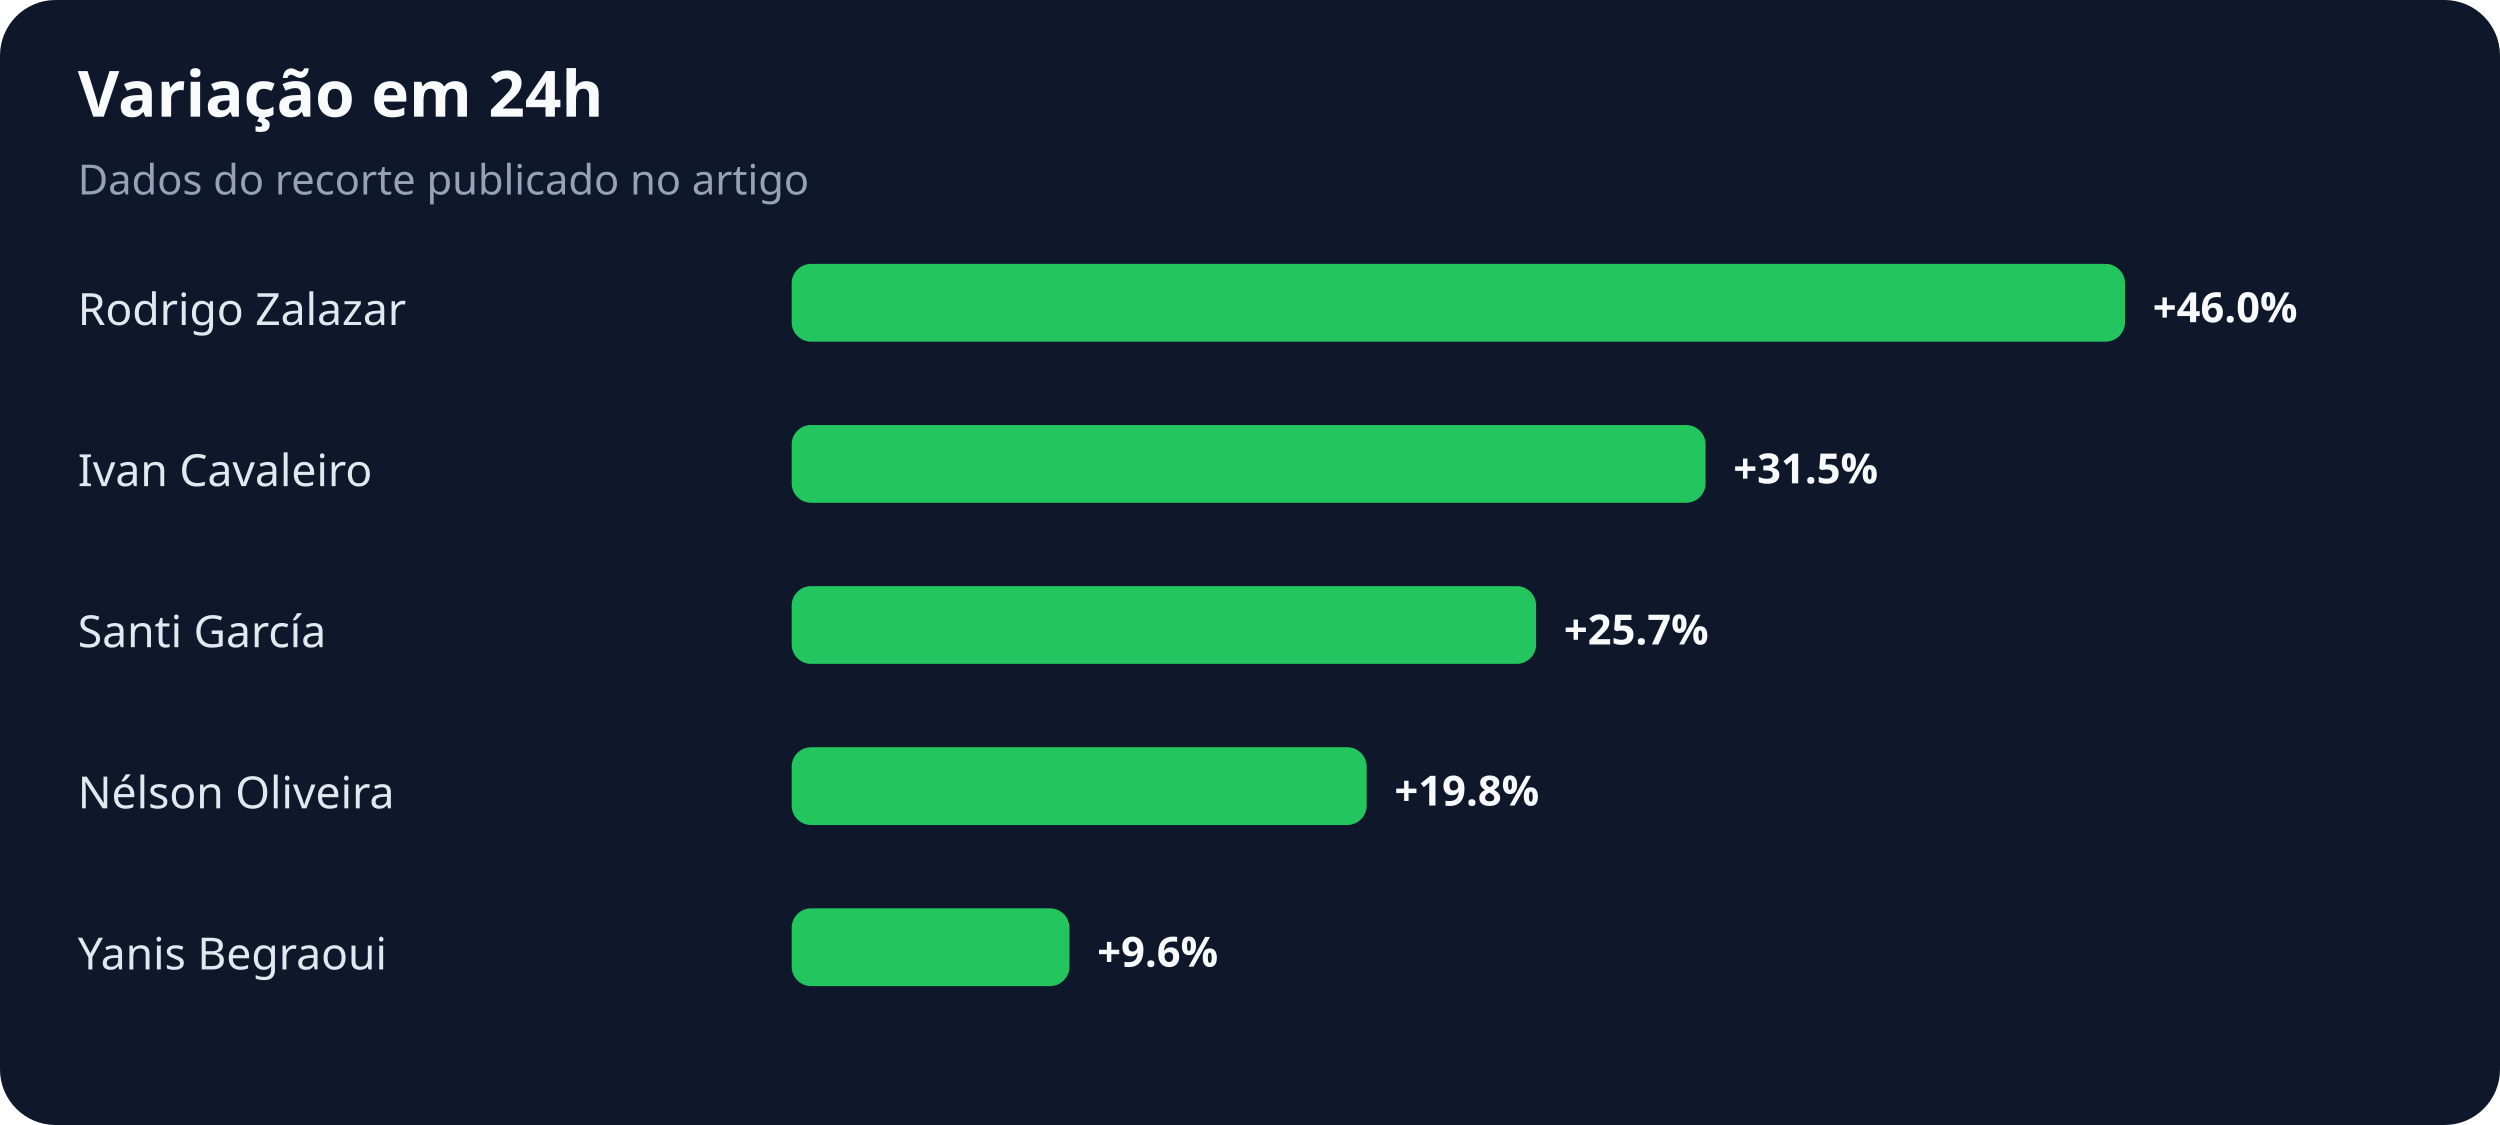
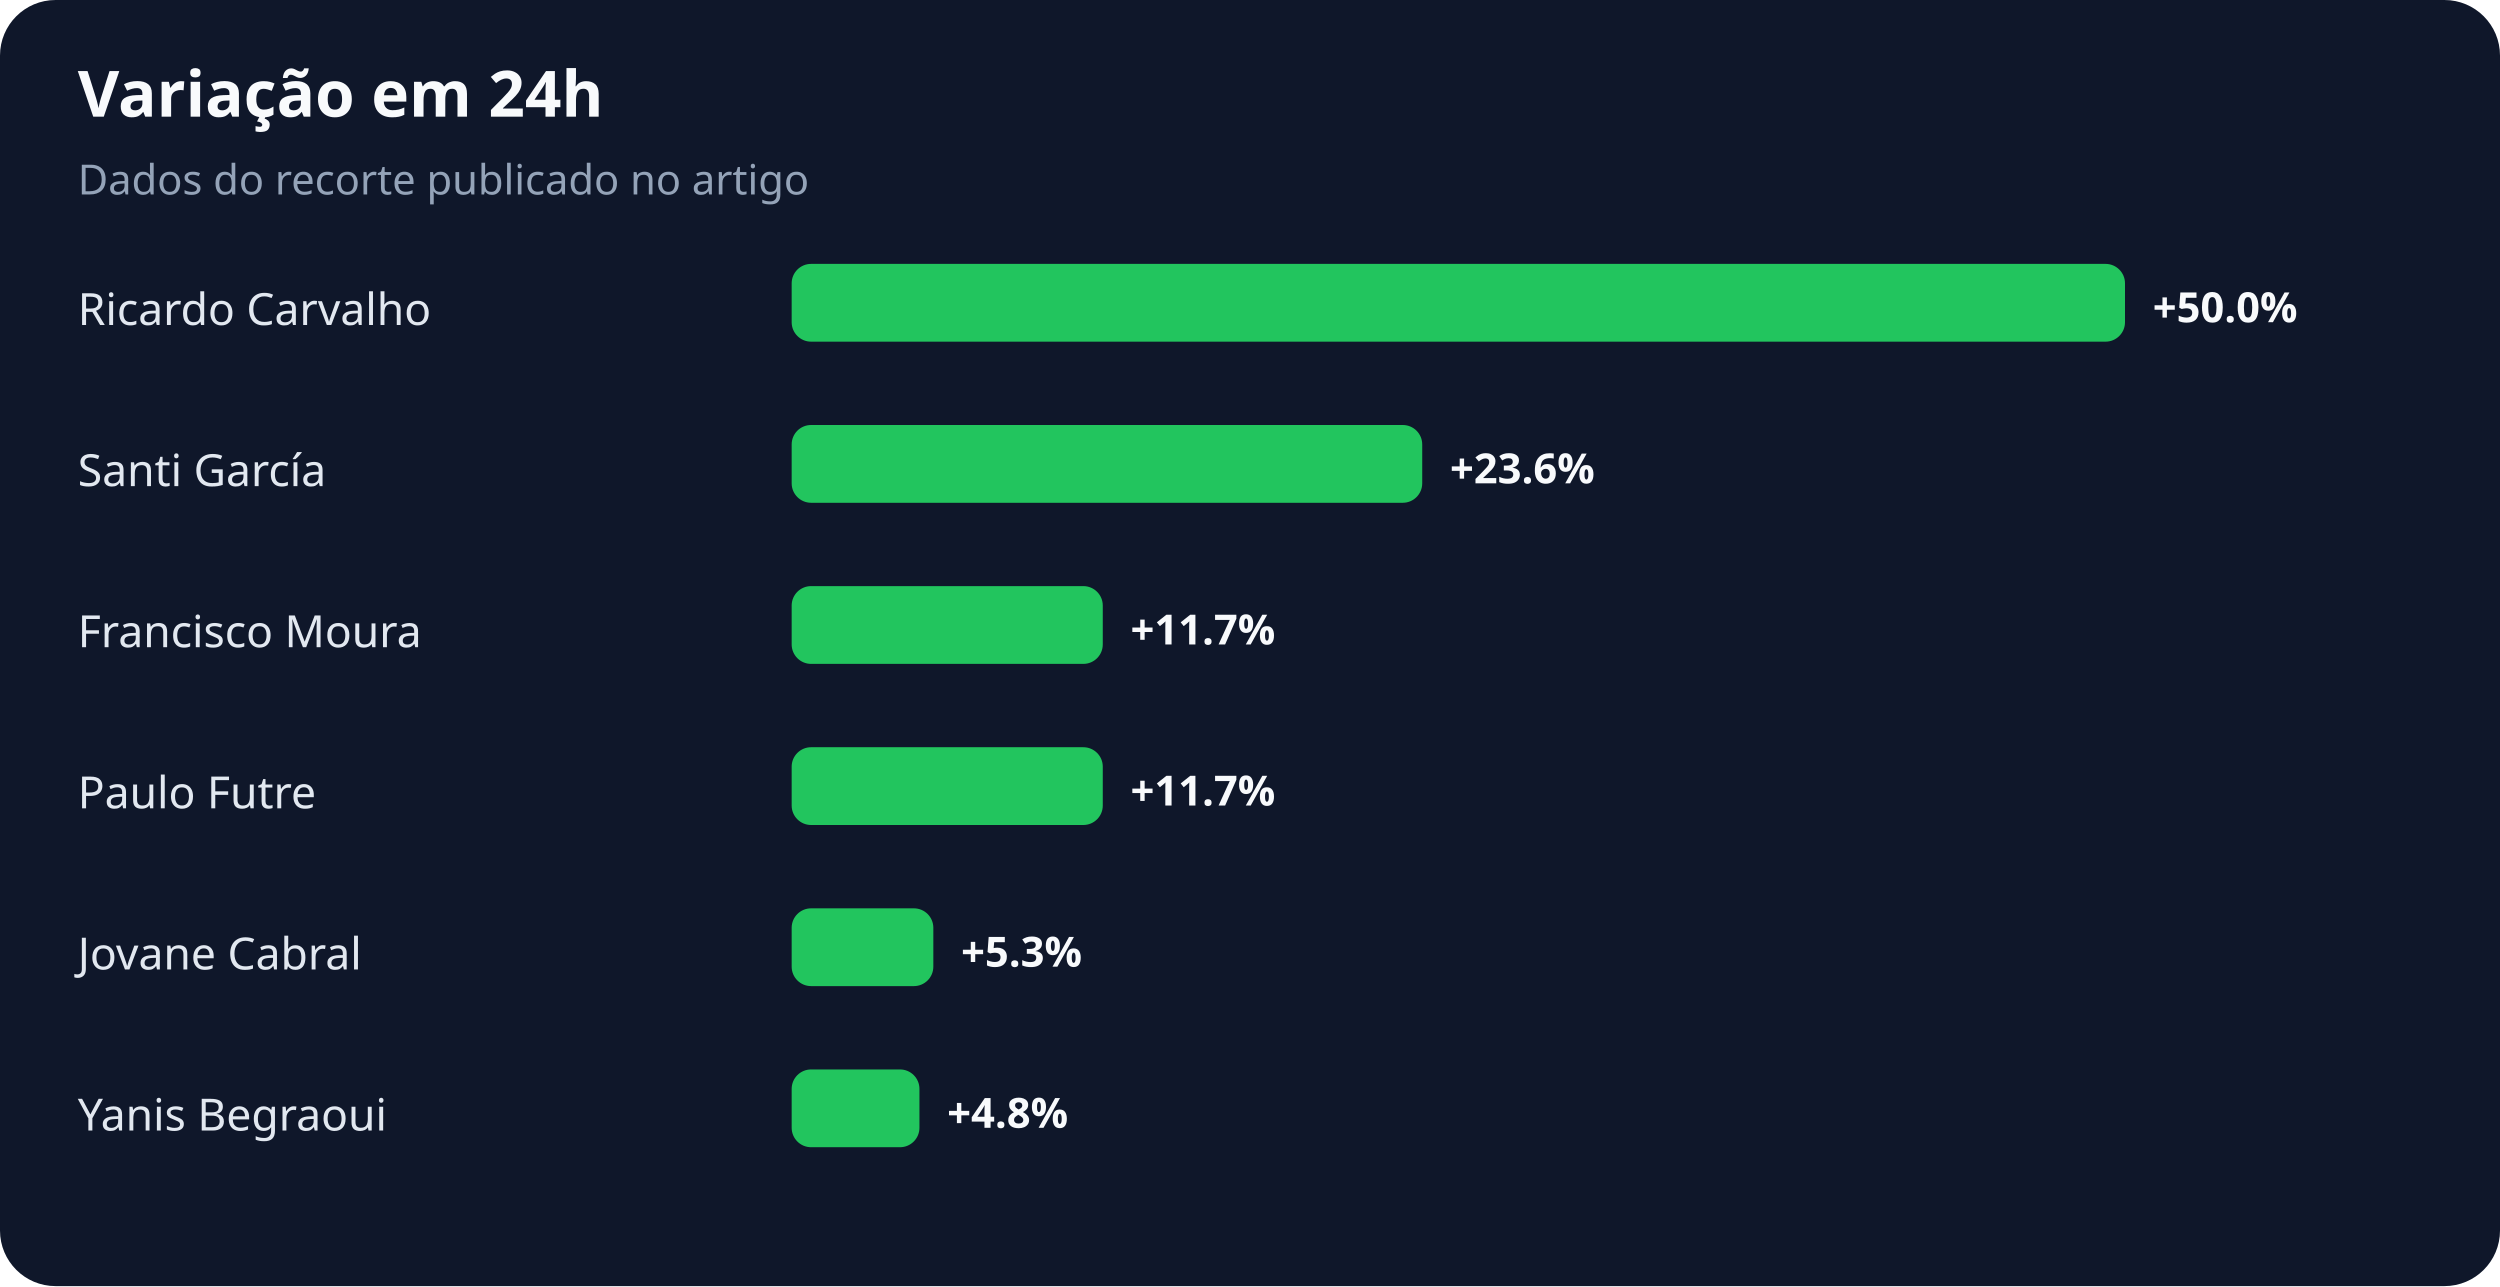
- <svg xmlns="http://www.w3.org/2000/svg" width="900" height="405" viewBox="0 0 900 405" role="img" aria-labelledby="title desc">
+ <svg xmlns="http://www.w3.org/2000/svg" width="900" height="463" viewBox="0 0 900 463" role="img" aria-labelledby="title desc">
  <rect width="100%" height="100%" rx="20" fill="#0f172a" />
  <text x="28" y="42" fill="#f8fafc" font-family="system-ui,sans-serif" font-size="23" font-weight="700">Variação em 24h</text>
  <text x="28" y="70" fill="#94a3b8" font-family="system-ui,sans-serif" font-size="15">Dados do recorte publicado no artigo</text>
-   <text x="28" y="117" fill="#e2e8f0" font-family="system-ui,sans-serif" font-size="16">Rodrigo Zalazar</text>
+   <text x="28" y="117" fill="#e2e8f0" font-family="system-ui,sans-serif" font-size="16">Ricardo Carvalho</text>
  <rect x="285" y="95" width="480" height="28" rx="7" fill="#22c55e" />
-   <text x="775" y="116" fill="#f8fafc" font-family="system-ui,sans-serif" font-size="15" font-weight="700">+46.0%</text>
-   <text x="28" y="175" fill="#e2e8f0" font-family="system-ui,sans-serif" font-size="16">Ivan Cavaleiro</text>
-   <rect x="285" y="153" width="329" height="28" rx="7" fill="#22c55e" />
-   <text x="624" y="174" fill="#f8fafc" font-family="system-ui,sans-serif" font-size="15" font-weight="700">+31.5%</text>
-   <text x="28" y="233" fill="#e2e8f0" font-family="system-ui,sans-serif" font-size="16">Santi García</text>
-   <rect x="285" y="211" width="268" height="28" rx="7" fill="#22c55e" />
-   <text x="563" y="232" fill="#f8fafc" font-family="system-ui,sans-serif" font-size="15" font-weight="700">+25.7%</text>
-   <text x="28" y="291" fill="#e2e8f0" font-family="system-ui,sans-serif" font-size="16">Nélson Oliveira</text>
-   <rect x="285" y="269" width="207" height="28" rx="7" fill="#22c55e" />
-   <text x="502" y="290" fill="#f8fafc" font-family="system-ui,sans-serif" font-size="15" font-weight="700">+19.8%</text>
-   <text x="28" y="349" fill="#e2e8f0" font-family="system-ui,sans-serif" font-size="16">Yanis Begraoui</text>
-   <rect x="285" y="327" width="100" height="28" rx="7" fill="#22c55e" />
-   <text x="395" y="348" fill="#f8fafc" font-family="system-ui,sans-serif" font-size="15" font-weight="700">+9.6%</text>
+   <text x="775" y="116" fill="#f8fafc" font-family="system-ui,sans-serif" font-size="15" font-weight="700">+50.0%</text>
+   <text x="28" y="175" fill="#e2e8f0" font-family="system-ui,sans-serif" font-size="16">Santi García</text>
+   <rect x="285" y="153" width="227" height="28" rx="7" fill="#22c55e" />
+   <text x="522" y="174" fill="#f8fafc" font-family="system-ui,sans-serif" font-size="15" font-weight="700">+23.6%</text>
+   <text x="28" y="233" fill="#e2e8f0" font-family="system-ui,sans-serif" font-size="16">Francisco Moura</text>
+   <rect x="285" y="211" width="112" height="28" rx="7" fill="#22c55e" />
+   <text x="407" y="232" fill="#f8fafc" font-family="system-ui,sans-serif" font-size="15" font-weight="700">+11.7%</text>
+   <text x="28" y="291" fill="#e2e8f0" font-family="system-ui,sans-serif" font-size="16">Paulo Futre</text>
+   <rect x="285" y="269" width="112" height="28" rx="7" fill="#22c55e" />
+   <text x="407" y="290" fill="#f8fafc" font-family="system-ui,sans-serif" font-size="15" font-weight="700">+11.7%</text>
+   <text x="28" y="349" fill="#e2e8f0" font-family="system-ui,sans-serif" font-size="16">Jovane Cabral</text>
+   <rect x="285" y="327" width="51" height="28" rx="7" fill="#22c55e" />
+   <text x="346" y="348" fill="#f8fafc" font-family="system-ui,sans-serif" font-size="15" font-weight="700">+5.3%</text>
+   <text x="28" y="407" fill="#e2e8f0" font-family="system-ui,sans-serif" font-size="16">Yanis Begraoui</text>
+   <rect x="285" y="385" width="46" height="28" rx="7" fill="#22c55e" />
+   <text x="341" y="406" fill="#f8fafc" font-family="system-ui,sans-serif" font-size="15" font-weight="700">+4.8%</text>
</svg>
